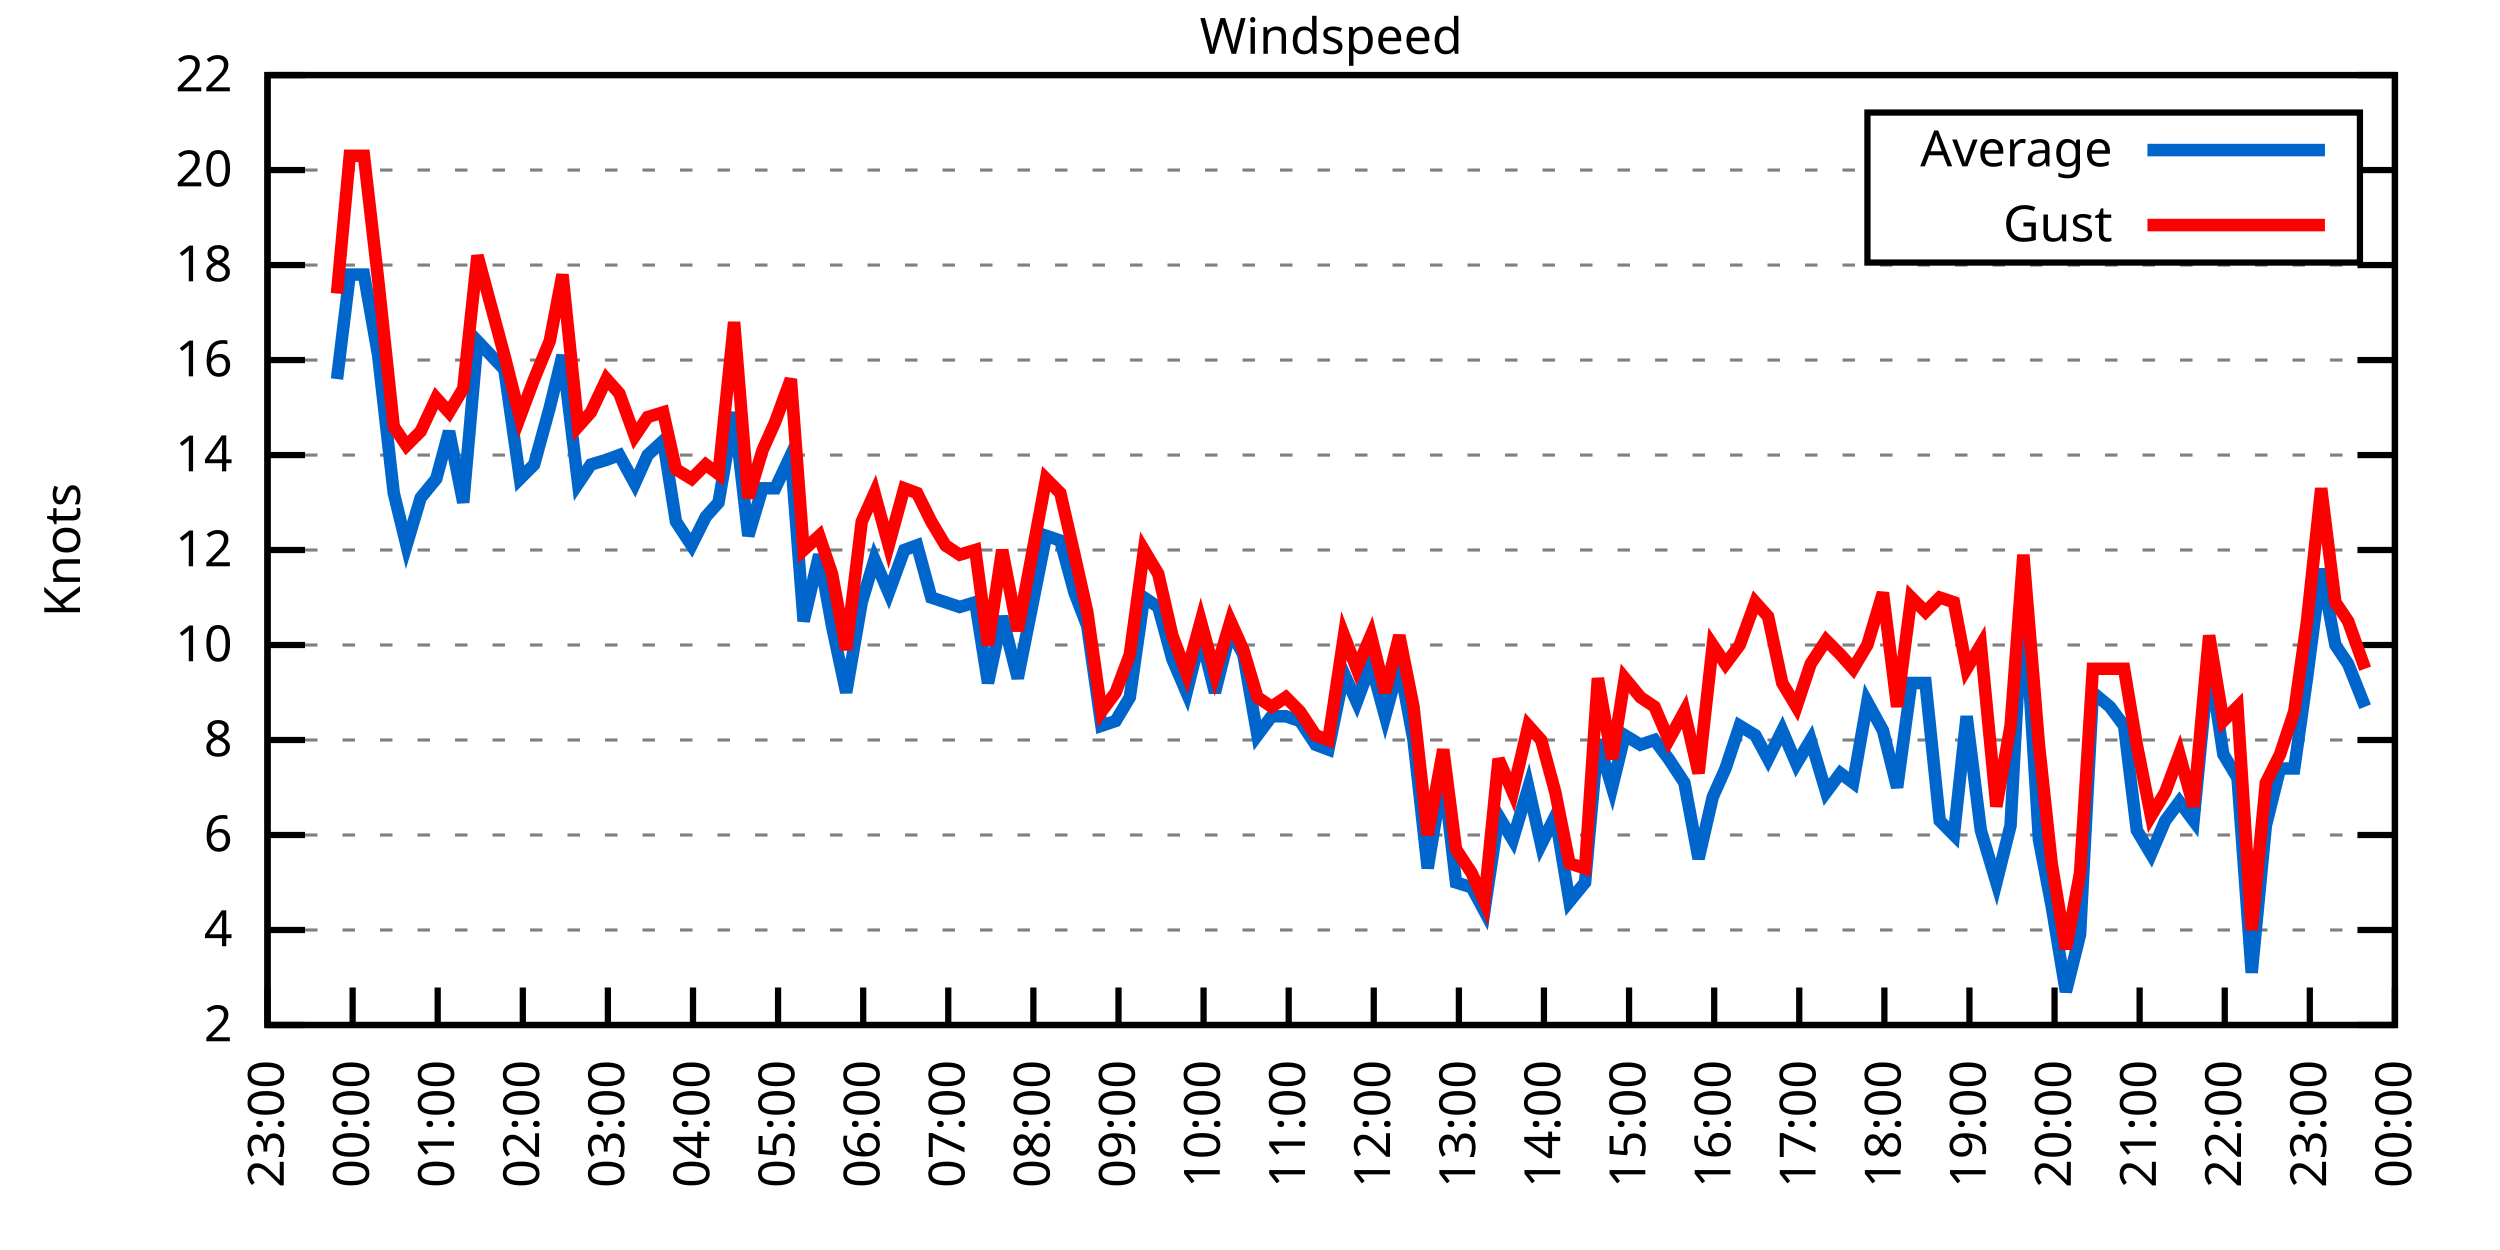
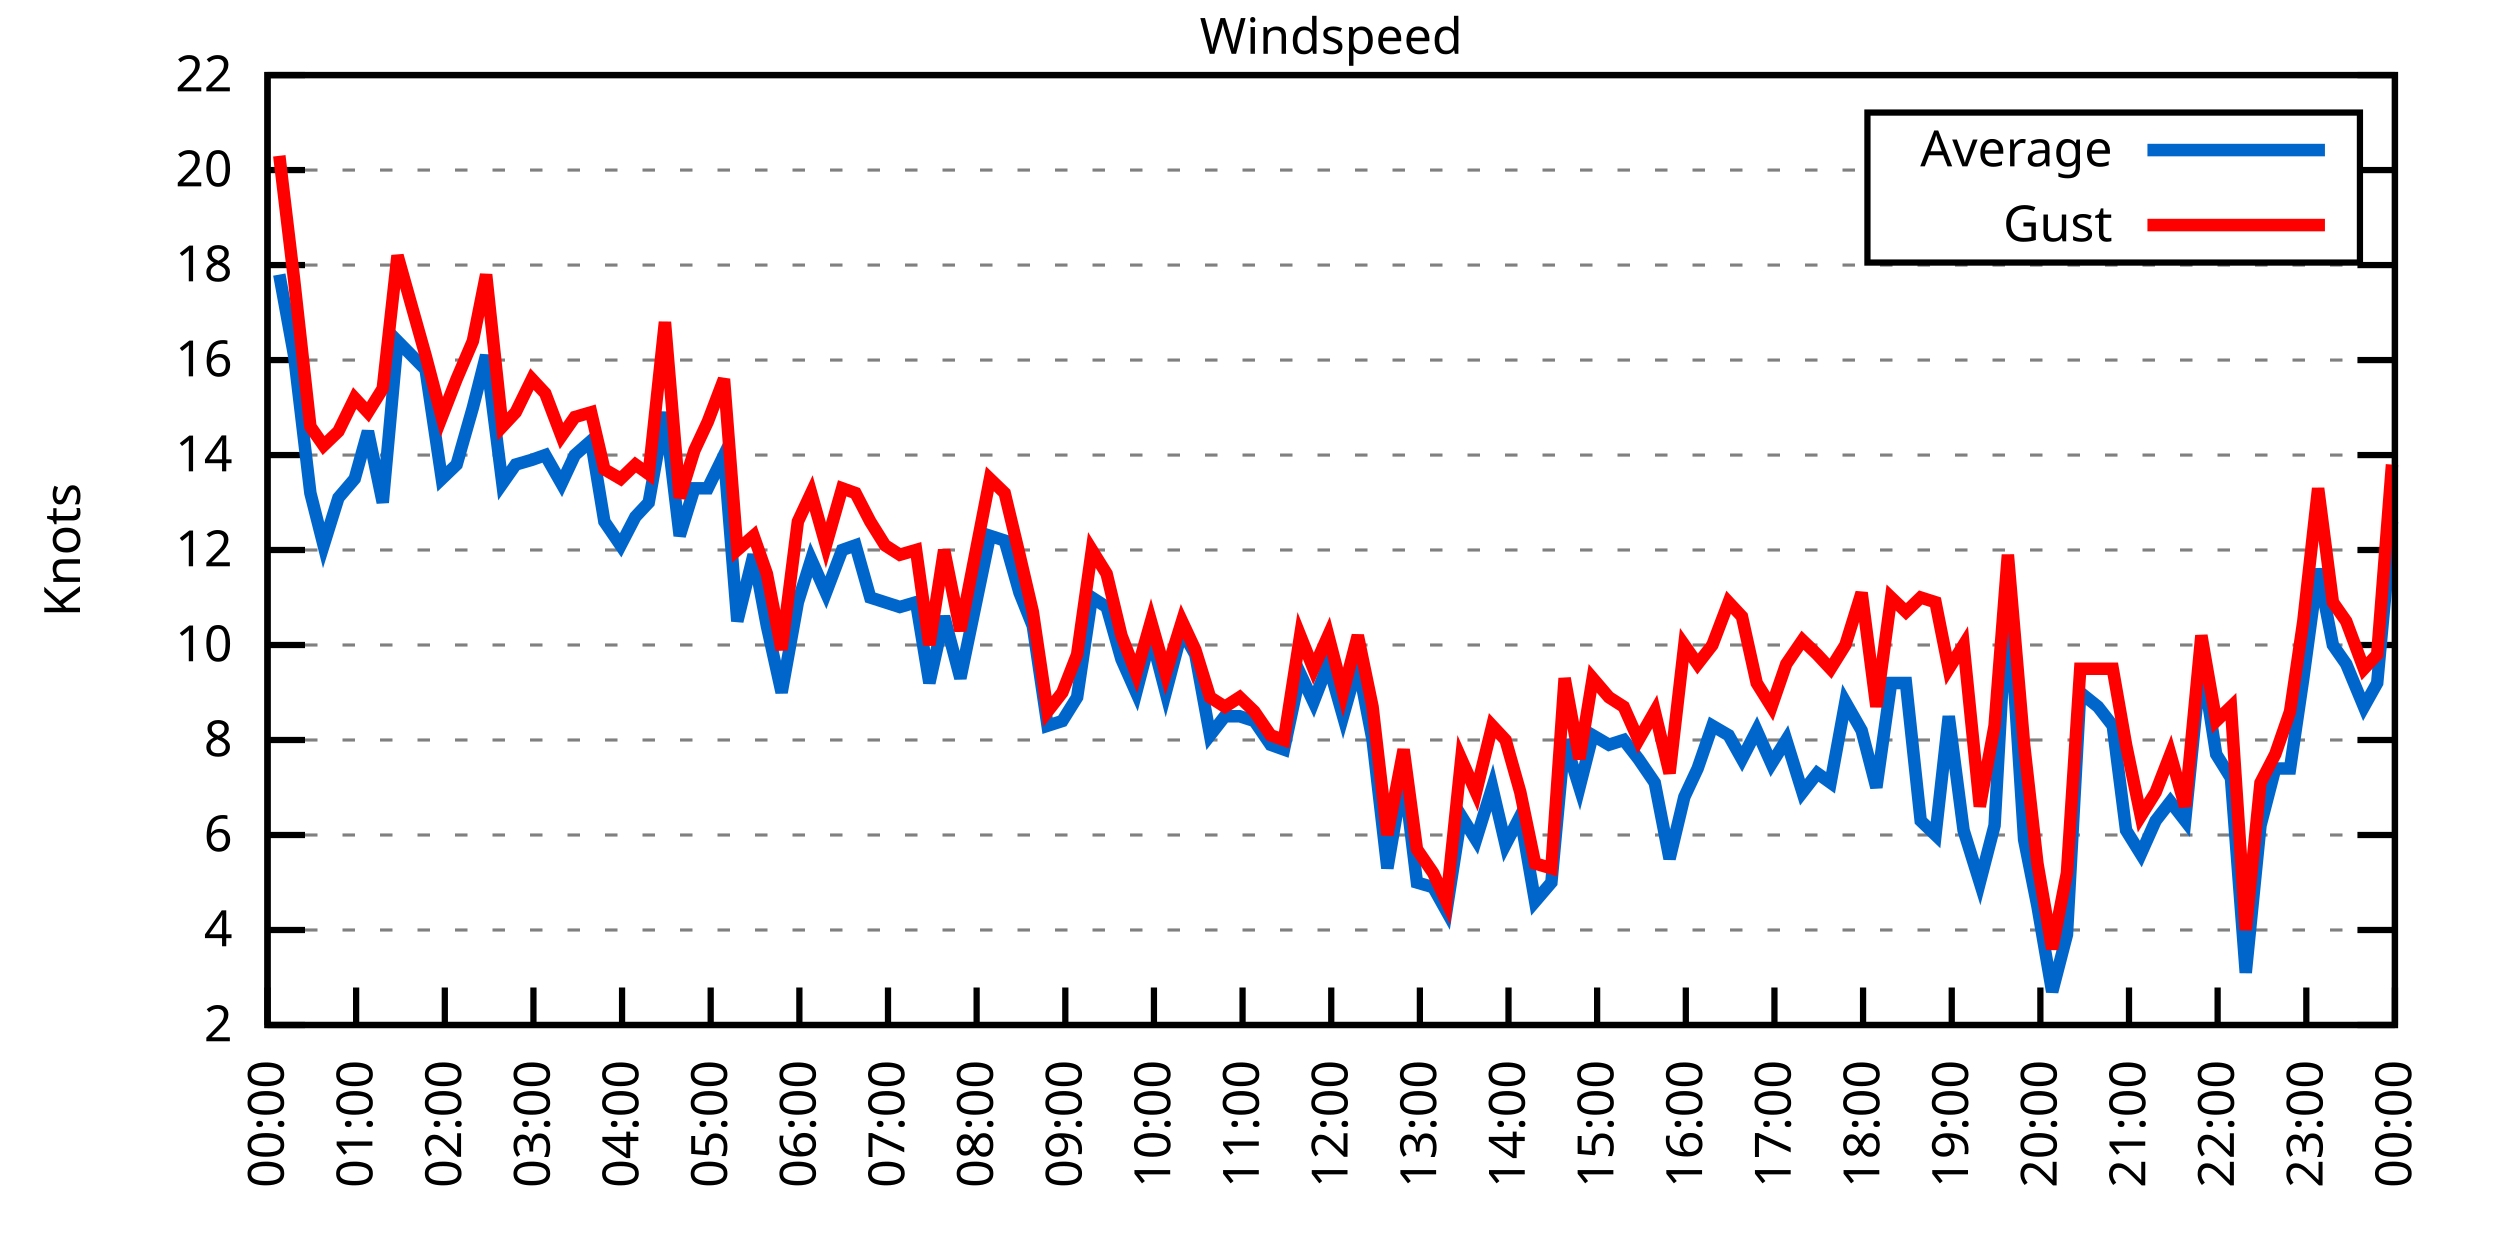
<svg xmlns="http://www.w3.org/2000/svg" xmlns:xlink="http://www.w3.org/1999/xlink" width="400" height="200" viewBox="0 0 400 200">
  <g id="gnuplot_canvas">
    <rect x="0" y="0" width="400" height="200" fill="none" />
    <defs>
      <circle id="gpDot" r="0.5" stroke-width="0.5" stroke="currentColor" />
      <path id="gpPt0" stroke-width="0.333" stroke="currentColor" d="M-1,0 h2 M0,-1 v2" />
      <path id="gpPt1" stroke-width="0.333" stroke="currentColor" d="M-1,-1 L1,1 M1,-1 L-1,1" />
      <path id="gpPt2" stroke-width="0.333" stroke="currentColor" d="M-1,0 L1,0 M0,-1 L0,1 M-1,-1 L1,1 M-1,1 L1,-1" />
      <rect id="gpPt3" stroke-width="0.333" stroke="currentColor" x="-1" y="-1" width="2" height="2" />
      <rect id="gpPt4" stroke-width="0.333" stroke="currentColor" fill="currentColor" x="-1" y="-1" width="2" height="2" />
      <circle id="gpPt5" stroke-width="0.333" stroke="currentColor" cx="0" cy="0" r="1" />
      <use xlink:href="#gpPt5" id="gpPt6" fill="currentColor" stroke="none" />
      <path id="gpPt7" stroke-width="0.333" stroke="currentColor" d="M0,-1.33 L-1.33,0.67 L1.33,0.67 z" />
      <use xlink:href="#gpPt7" id="gpPt8" fill="currentColor" stroke="none" />
      <use xlink:href="#gpPt7" id="gpPt9" stroke="currentColor" transform="rotate(180)" />
      <use xlink:href="#gpPt9" id="gpPt10" fill="currentColor" stroke="none" />
      <use xlink:href="#gpPt3" id="gpPt11" stroke="currentColor" transform="rotate(45)" />
      <use xlink:href="#gpPt11" id="gpPt12" fill="currentColor" stroke="none" />
      <path id="gpPt13" stroke-width="0.333" stroke="currentColor" d="M0,1.330 L1.265,0.411 L0.782,-1.067 L-0.782,-1.076 L-1.265,0.411 z" />
      <use xlink:href="#gpPt13" id="gpPt14" fill="currentColor" stroke="none" />
      <filter id="textbox" filterUnits="objectBoundingBox" x="0" y="0" height="1" width="1">
        <feFlood flood-color="white" flood-opacity="1" result="bgnd" />
        <feComposite in="SourceGraphic" in2="bgnd" operator="atop" />
      </filter>
      <filter id="greybox" filterUnits="objectBoundingBox" x="0" y="0" height="1" width="1">
        <feFlood flood-color="lightgrey" flood-opacity="1" result="grey" />
        <feComposite in="SourceGraphic" in2="grey" operator="atop" />
      </filter>
    </defs>
    <g fill="none" color="white" stroke="currentColor" stroke-width="1.00" stroke-linecap="butt" stroke-linejoin="miter">
</g>
    <g fill="none" color="black" stroke="currentColor" stroke-width="1.00" stroke-linecap="butt" stroke-linejoin="miter">
      <g stroke="none" shape-rendering="crispEdges">
        <polygon fill="rgb(255, 255, 255)" points="42.80,164.00 383.18,164.00 383.18,12.02 42.80,12.02 " />
      </g>
    </g>
    <g fill="none" color="black" stroke="currentColor" stroke-width="1.00" stroke-linecap="butt" stroke-linejoin="miter">
</g>
    <g fill="none" color="black" stroke="black" stroke-width="0.50" stroke-linecap="butt" stroke-linejoin="miter">
</g>
    <g fill="none" color="gray" stroke="currentColor" stroke-width="0.50" stroke-linecap="butt" stroke-linejoin="miter">
      <path stroke="gray" stroke-dasharray="2,4" class="gridline" d="M42.80,164.00 L383.19,164.00  " />
    </g>
    <g fill="none" color="gray" stroke="gray" stroke-width="1.00" stroke-linecap="butt" stroke-linejoin="miter">
</g>
    <g fill="none" color="black" stroke="currentColor" stroke-width="1.00" stroke-linecap="butt" stroke-linejoin="miter">
      <path stroke="black" d="M42.80,164.00 L48.80,164.00 M383.19,164.00 L377.19,164.00  " />
      <g transform="translate(37.20,166.60)" stroke="none" fill="black" font-family="Sans" font-size="8.00" text-anchor="end">
        <text>
          <tspan font-family="Sans"> 2</tspan>
        </text>
      </g>
    </g>
    <g fill="none" color="black" stroke="currentColor" stroke-width="1.00" stroke-linecap="butt" stroke-linejoin="miter">
</g>
    <g fill="none" color="black" stroke="black" stroke-width="0.50" stroke-linecap="butt" stroke-linejoin="miter">
</g>
    <g fill="none" color="gray" stroke="currentColor" stroke-width="0.50" stroke-linecap="butt" stroke-linejoin="miter">
      <path stroke="gray" stroke-dasharray="2,4" class="gridline" d="M42.80,148.80 L383.19,148.80  " />
    </g>
    <g fill="none" color="gray" stroke="gray" stroke-width="1.00" stroke-linecap="butt" stroke-linejoin="miter">
</g>
    <g fill="none" color="black" stroke="currentColor" stroke-width="1.00" stroke-linecap="butt" stroke-linejoin="miter">
      <path stroke="black" d="M42.80,148.80 L48.80,148.80 M383.19,148.80 L377.19,148.80  " />
      <g transform="translate(37.20,151.40)" stroke="none" fill="black" font-family="Sans" font-size="8.00" text-anchor="end">
        <text>
          <tspan font-family="Sans"> 4</tspan>
        </text>
      </g>
    </g>
    <g fill="none" color="black" stroke="currentColor" stroke-width="1.00" stroke-linecap="butt" stroke-linejoin="miter">
</g>
    <g fill="none" color="black" stroke="black" stroke-width="0.50" stroke-linecap="butt" stroke-linejoin="miter">
</g>
    <g fill="none" color="gray" stroke="currentColor" stroke-width="0.50" stroke-linecap="butt" stroke-linejoin="miter">
      <path stroke="gray" stroke-dasharray="2,4" class="gridline" d="M42.80,133.60 L383.19,133.60  " />
    </g>
    <g fill="none" color="gray" stroke="gray" stroke-width="1.00" stroke-linecap="butt" stroke-linejoin="miter">
</g>
    <g fill="none" color="black" stroke="currentColor" stroke-width="1.00" stroke-linecap="butt" stroke-linejoin="miter">
      <path stroke="black" d="M42.80,133.60 L48.80,133.60 M383.19,133.60 L377.19,133.60  " />
      <g transform="translate(37.20,136.20)" stroke="none" fill="black" font-family="Sans" font-size="8.00" text-anchor="end">
        <text>
          <tspan font-family="Sans"> 6</tspan>
        </text>
      </g>
    </g>
    <g fill="none" color="black" stroke="currentColor" stroke-width="1.00" stroke-linecap="butt" stroke-linejoin="miter">
</g>
    <g fill="none" color="black" stroke="black" stroke-width="0.50" stroke-linecap="butt" stroke-linejoin="miter">
</g>
    <g fill="none" color="gray" stroke="currentColor" stroke-width="0.50" stroke-linecap="butt" stroke-linejoin="miter">
      <path stroke="gray" stroke-dasharray="2,4" class="gridline" d="M42.80,118.40 L383.19,118.40  " />
    </g>
    <g fill="none" color="gray" stroke="gray" stroke-width="1.00" stroke-linecap="butt" stroke-linejoin="miter">
</g>
    <g fill="none" color="black" stroke="currentColor" stroke-width="1.00" stroke-linecap="butt" stroke-linejoin="miter">
      <path stroke="black" d="M42.80,118.40 L48.80,118.40 M383.19,118.40 L377.19,118.40  " />
      <g transform="translate(37.20,121.00)" stroke="none" fill="black" font-family="Sans" font-size="8.00" text-anchor="end">
        <text>
          <tspan font-family="Sans"> 8</tspan>
        </text>
      </g>
    </g>
    <g fill="none" color="black" stroke="currentColor" stroke-width="1.00" stroke-linecap="butt" stroke-linejoin="miter">
</g>
    <g fill="none" color="black" stroke="black" stroke-width="0.50" stroke-linecap="butt" stroke-linejoin="miter">
</g>
    <g fill="none" color="gray" stroke="currentColor" stroke-width="0.50" stroke-linecap="butt" stroke-linejoin="miter">
      <path stroke="gray" stroke-dasharray="2,4" class="gridline" d="M42.80,103.20 L383.19,103.20  " />
    </g>
    <g fill="none" color="gray" stroke="gray" stroke-width="1.00" stroke-linecap="butt" stroke-linejoin="miter">
</g>
    <g fill="none" color="black" stroke="currentColor" stroke-width="1.00" stroke-linecap="butt" stroke-linejoin="miter">
      <path stroke="black" d="M42.80,103.20 L48.80,103.20 M383.19,103.20 L377.19,103.20  " />
      <g transform="translate(37.20,105.80)" stroke="none" fill="black" font-family="Sans" font-size="8.00" text-anchor="end">
        <text>
          <tspan font-family="Sans"> 10</tspan>
        </text>
      </g>
    </g>
    <g fill="none" color="black" stroke="currentColor" stroke-width="1.00" stroke-linecap="butt" stroke-linejoin="miter">
</g>
    <g fill="none" color="black" stroke="black" stroke-width="0.50" stroke-linecap="butt" stroke-linejoin="miter">
</g>
    <g fill="none" color="gray" stroke="currentColor" stroke-width="0.50" stroke-linecap="butt" stroke-linejoin="miter">
      <path stroke="gray" stroke-dasharray="2,4" class="gridline" d="M42.80,88.00 L383.19,88.00  " />
    </g>
    <g fill="none" color="gray" stroke="gray" stroke-width="1.00" stroke-linecap="butt" stroke-linejoin="miter">
</g>
    <g fill="none" color="black" stroke="currentColor" stroke-width="1.00" stroke-linecap="butt" stroke-linejoin="miter">
      <path stroke="black" d="M42.80,88.00 L48.80,88.00 M383.19,88.00 L377.19,88.00  " />
      <g transform="translate(37.20,90.60)" stroke="none" fill="black" font-family="Sans" font-size="8.00" text-anchor="end">
        <text>
          <tspan font-family="Sans"> 12</tspan>
        </text>
      </g>
    </g>
    <g fill="none" color="black" stroke="currentColor" stroke-width="1.00" stroke-linecap="butt" stroke-linejoin="miter">
</g>
    <g fill="none" color="black" stroke="black" stroke-width="0.50" stroke-linecap="butt" stroke-linejoin="miter">
</g>
    <g fill="none" color="gray" stroke="currentColor" stroke-width="0.50" stroke-linecap="butt" stroke-linejoin="miter">
      <path stroke="gray" stroke-dasharray="2,4" class="gridline" d="M42.80,72.81 L383.19,72.81  " />
    </g>
    <g fill="none" color="gray" stroke="gray" stroke-width="1.00" stroke-linecap="butt" stroke-linejoin="miter">
</g>
    <g fill="none" color="black" stroke="currentColor" stroke-width="1.00" stroke-linecap="butt" stroke-linejoin="miter">
      <path stroke="black" d="M42.80,72.81 L48.80,72.81 M383.19,72.81 L377.19,72.81  " />
      <g transform="translate(37.20,75.41)" stroke="none" fill="black" font-family="Sans" font-size="8.00" text-anchor="end">
        <text>
          <tspan font-family="Sans"> 14</tspan>
        </text>
      </g>
    </g>
    <g fill="none" color="black" stroke="currentColor" stroke-width="1.00" stroke-linecap="butt" stroke-linejoin="miter">
</g>
    <g fill="none" color="black" stroke="black" stroke-width="0.50" stroke-linecap="butt" stroke-linejoin="miter">
</g>
    <g fill="none" color="gray" stroke="currentColor" stroke-width="0.50" stroke-linecap="butt" stroke-linejoin="miter">
      <path stroke="gray" stroke-dasharray="2,4" class="gridline" d="M42.80,57.61 L383.19,57.61  " />
    </g>
    <g fill="none" color="gray" stroke="gray" stroke-width="1.00" stroke-linecap="butt" stroke-linejoin="miter">
</g>
    <g fill="none" color="black" stroke="currentColor" stroke-width="1.00" stroke-linecap="butt" stroke-linejoin="miter">
      <path stroke="black" d="M42.80,57.61 L48.80,57.61 M383.19,57.61 L377.19,57.61  " />
      <g transform="translate(37.20,60.21)" stroke="none" fill="black" font-family="Sans" font-size="8.00" text-anchor="end">
        <text>
          <tspan font-family="Sans"> 16</tspan>
        </text>
      </g>
    </g>
    <g fill="none" color="black" stroke="currentColor" stroke-width="1.00" stroke-linecap="butt" stroke-linejoin="miter">
</g>
    <g fill="none" color="black" stroke="black" stroke-width="0.50" stroke-linecap="butt" stroke-linejoin="miter">
</g>
    <g fill="none" color="gray" stroke="currentColor" stroke-width="0.50" stroke-linecap="butt" stroke-linejoin="miter">
      <path stroke="gray" stroke-dasharray="2,4" class="gridline" d="M42.80,42.41 L383.19,42.41  " />
    </g>
    <g fill="none" color="gray" stroke="gray" stroke-width="1.00" stroke-linecap="butt" stroke-linejoin="miter">
</g>
    <g fill="none" color="black" stroke="currentColor" stroke-width="1.00" stroke-linecap="butt" stroke-linejoin="miter">
      <path stroke="black" d="M42.80,42.41 L48.80,42.41 M383.19,42.41 L377.19,42.41  " />
      <g transform="translate(37.20,45.01)" stroke="none" fill="black" font-family="Sans" font-size="8.00" text-anchor="end">
        <text>
          <tspan font-family="Sans"> 18</tspan>
        </text>
      </g>
    </g>
    <g fill="none" color="black" stroke="currentColor" stroke-width="1.00" stroke-linecap="butt" stroke-linejoin="miter">
</g>
    <g fill="none" color="black" stroke="black" stroke-width="0.50" stroke-linecap="butt" stroke-linejoin="miter">
</g>
    <g fill="none" color="gray" stroke="currentColor" stroke-width="0.50" stroke-linecap="butt" stroke-linejoin="miter">
      <path stroke="gray" stroke-dasharray="2,4" class="gridline" d="M42.80,27.21 L298.79,27.21 M377.59,27.21 L383.19,27.21  " />
    </g>
    <g fill="none" color="gray" stroke="gray" stroke-width="1.00" stroke-linecap="butt" stroke-linejoin="miter">
</g>
    <g fill="none" color="black" stroke="currentColor" stroke-width="1.00" stroke-linecap="butt" stroke-linejoin="miter">
      <path stroke="black" d="M42.80,27.21 L48.80,27.21 M383.19,27.21 L377.19,27.21  " />
      <g transform="translate(37.20,29.81)" stroke="none" fill="black" font-family="Sans" font-size="8.00" text-anchor="end">
        <text>
          <tspan font-family="Sans"> 20</tspan>
        </text>
      </g>
    </g>
    <g fill="none" color="black" stroke="currentColor" stroke-width="1.00" stroke-linecap="butt" stroke-linejoin="miter">
</g>
    <g fill="none" color="black" stroke="black" stroke-width="0.50" stroke-linecap="butt" stroke-linejoin="miter">
</g>
    <g fill="none" color="gray" stroke="currentColor" stroke-width="0.50" stroke-linecap="butt" stroke-linejoin="miter">
      <path stroke="gray" stroke-dasharray="2,4" class="gridline" d="M42.80,12.01 L383.19,12.01  " />
    </g>
    <g fill="none" color="gray" stroke="gray" stroke-width="1.00" stroke-linecap="butt" stroke-linejoin="miter">
</g>
    <g fill="none" color="black" stroke="currentColor" stroke-width="1.00" stroke-linecap="butt" stroke-linejoin="miter">
      <path stroke="black" d="M42.80,12.01 L48.80,12.01 M383.19,12.01 L377.19,12.01  " />
      <g transform="translate(37.20,14.61)" stroke="none" fill="black" font-family="Sans" font-size="8.00" text-anchor="end">
        <text>
          <tspan font-family="Sans"> 22</tspan>
        </text>
      </g>
    </g>
    <g fill="none" color="black" stroke="currentColor" stroke-width="1.00" stroke-linecap="butt" stroke-linejoin="miter">
      <path stroke="black" d="M42.80,164.00 L42.80,158.00  " />
      <g transform="translate(45.40,169.60) rotate(270.00)" stroke="none" fill="black" font-family="Sans" font-size="8.00" text-anchor="end">
        <text>
-           <tspan font-family="Sans">23:00</tspan>
-         </text>
-       </g>
-     </g>
-     <g fill="none" color="black" stroke="currentColor" stroke-width="1.00" stroke-linecap="butt" stroke-linejoin="miter">
-       <path stroke="black" d="M56.42,164.00 L56.42,158.00  " />
-       <g transform="translate(59.02,169.60) rotate(270.00)" stroke="none" fill="black" font-family="Sans" font-size="8.00" text-anchor="end">
-         <text>
          <tspan font-family="Sans">00:00</tspan>
        </text>
      </g>
    </g>
    <g fill="none" color="black" stroke="currentColor" stroke-width="1.00" stroke-linecap="butt" stroke-linejoin="miter">
-       <path stroke="black" d="M70.03,164.00 L70.03,158.00  " />
-       <g transform="translate(72.63,169.60) rotate(270.00)" stroke="none" fill="black" font-family="Sans" font-size="8.00" text-anchor="end">
+       <path stroke="black" d="M56.98,164.00 L56.98,158.00  " />
+       <g transform="translate(59.58,169.60) rotate(270.00)" stroke="none" fill="black" font-family="Sans" font-size="8.00" text-anchor="end">
        <text>
          <tspan font-family="Sans">01:00</tspan>
        </text>
      </g>
    </g>
    <g fill="none" color="black" stroke="currentColor" stroke-width="1.00" stroke-linecap="butt" stroke-linejoin="miter">
-       <path stroke="black" d="M83.65,164.00 L83.65,158.00  " />
-       <g transform="translate(86.25,169.60) rotate(270.00)" stroke="none" fill="black" font-family="Sans" font-size="8.00" text-anchor="end">
+       <path stroke="black" d="M71.17,164.00 L71.17,158.00  " />
+       <g transform="translate(73.77,169.60) rotate(270.00)" stroke="none" fill="black" font-family="Sans" font-size="8.00" text-anchor="end">
        <text>
          <tspan font-family="Sans">02:00</tspan>
        </text>
      </g>
    </g>
    <g fill="none" color="black" stroke="currentColor" stroke-width="1.00" stroke-linecap="butt" stroke-linejoin="miter">
-       <path stroke="black" d="M97.26,164.00 L97.26,158.00  " />
-       <g transform="translate(99.86,169.60) rotate(270.00)" stroke="none" fill="black" font-family="Sans" font-size="8.00" text-anchor="end">
+       <path stroke="black" d="M85.35,164.00 L85.35,158.00  " />
+       <g transform="translate(87.95,169.60) rotate(270.00)" stroke="none" fill="black" font-family="Sans" font-size="8.00" text-anchor="end">
        <text>
          <tspan font-family="Sans">03:00</tspan>
        </text>
      </g>
    </g>
    <g fill="none" color="black" stroke="currentColor" stroke-width="1.00" stroke-linecap="butt" stroke-linejoin="miter">
-       <path stroke="black" d="M110.88,164.00 L110.88,158.00  " />
-       <g transform="translate(113.48,169.60) rotate(270.00)" stroke="none" fill="black" font-family="Sans" font-size="8.00" text-anchor="end">
+       <path stroke="black" d="M99.53,164.00 L99.53,158.00  " />
+       <g transform="translate(102.13,169.60) rotate(270.00)" stroke="none" fill="black" font-family="Sans" font-size="8.00" text-anchor="end">
        <text>
          <tspan font-family="Sans">04:00</tspan>
        </text>
      </g>
    </g>
    <g fill="none" color="black" stroke="currentColor" stroke-width="1.00" stroke-linecap="butt" stroke-linejoin="miter">
-       <path stroke="black" d="M124.49,164.00 L124.49,158.00  " />
-       <g transform="translate(127.09,169.60) rotate(270.00)" stroke="none" fill="black" font-family="Sans" font-size="8.00" text-anchor="end">
+       <path stroke="black" d="M113.71,164.00 L113.71,158.00  " />
+       <g transform="translate(116.31,169.60) rotate(270.00)" stroke="none" fill="black" font-family="Sans" font-size="8.00" text-anchor="end">
        <text>
          <tspan font-family="Sans">05:00</tspan>
        </text>
      </g>
    </g>
    <g fill="none" color="black" stroke="currentColor" stroke-width="1.00" stroke-linecap="butt" stroke-linejoin="miter">
-       <path stroke="black" d="M138.11,164.00 L138.11,158.00  " />
-       <g transform="translate(140.71,169.60) rotate(270.00)" stroke="none" fill="black" font-family="Sans" font-size="8.00" text-anchor="end">
+       <path stroke="black" d="M127.90,164.00 L127.90,158.00  " />
+       <g transform="translate(130.50,169.60) rotate(270.00)" stroke="none" fill="black" font-family="Sans" font-size="8.00" text-anchor="end">
        <text>
          <tspan font-family="Sans">06:00</tspan>
        </text>
      </g>
    </g>
    <g fill="none" color="black" stroke="currentColor" stroke-width="1.00" stroke-linecap="butt" stroke-linejoin="miter">
-       <path stroke="black" d="M151.72,164.00 L151.72,158.00  " />
-       <g transform="translate(154.32,169.60) rotate(270.00)" stroke="none" fill="black" font-family="Sans" font-size="8.00" text-anchor="end">
+       <path stroke="black" d="M142.08,164.00 L142.08,158.00  " />
+       <g transform="translate(144.68,169.60) rotate(270.00)" stroke="none" fill="black" font-family="Sans" font-size="8.00" text-anchor="end">
        <text>
          <tspan font-family="Sans">07:00</tspan>
        </text>
      </g>
    </g>
    <g fill="none" color="black" stroke="currentColor" stroke-width="1.00" stroke-linecap="butt" stroke-linejoin="miter">
-       <path stroke="black" d="M165.34,164.00 L165.34,158.00  " />
-       <g transform="translate(167.94,169.60) rotate(270.00)" stroke="none" fill="black" font-family="Sans" font-size="8.00" text-anchor="end">
+       <path stroke="black" d="M156.26,164.00 L156.26,158.00  " />
+       <g transform="translate(158.86,169.60) rotate(270.00)" stroke="none" fill="black" font-family="Sans" font-size="8.00" text-anchor="end">
        <text>
          <tspan font-family="Sans">08:00</tspan>
        </text>
      </g>
    </g>
    <g fill="none" color="black" stroke="currentColor" stroke-width="1.00" stroke-linecap="butt" stroke-linejoin="miter">
-       <path stroke="black" d="M178.96,164.00 L178.96,158.00  " />
-       <g transform="translate(181.56,169.60) rotate(270.00)" stroke="none" fill="black" font-family="Sans" font-size="8.00" text-anchor="end">
+       <path stroke="black" d="M170.45,164.00 L170.45,158.00  " />
+       <g transform="translate(173.05,169.60) rotate(270.00)" stroke="none" fill="black" font-family="Sans" font-size="8.00" text-anchor="end">
        <text>
          <tspan font-family="Sans">09:00</tspan>
        </text>
      </g>
    </g>
    <g fill="none" color="black" stroke="currentColor" stroke-width="1.00" stroke-linecap="butt" stroke-linejoin="miter">
-       <path stroke="black" d="M192.57,164.00 L192.57,158.00  " />
-       <g transform="translate(195.17,169.60) rotate(270.00)" stroke="none" fill="black" font-family="Sans" font-size="8.00" text-anchor="end">
+       <path stroke="black" d="M184.63,164.00 L184.63,158.00  " />
+       <g transform="translate(187.23,169.60) rotate(270.00)" stroke="none" fill="black" font-family="Sans" font-size="8.00" text-anchor="end">
        <text>
          <tspan font-family="Sans">10:00</tspan>
        </text>
      </g>
    </g>
    <g fill="none" color="black" stroke="currentColor" stroke-width="1.00" stroke-linecap="butt" stroke-linejoin="miter">
-       <path stroke="black" d="M206.19,164.00 L206.19,158.00  " />
-       <g transform="translate(208.79,169.60) rotate(270.00)" stroke="none" fill="black" font-family="Sans" font-size="8.00" text-anchor="end">
+       <path stroke="black" d="M198.81,164.00 L198.81,158.00  " />
+       <g transform="translate(201.41,169.60) rotate(270.00)" stroke="none" fill="black" font-family="Sans" font-size="8.00" text-anchor="end">
        <text>
          <tspan font-family="Sans">11:00</tspan>
        </text>
      </g>
    </g>
    <g fill="none" color="black" stroke="currentColor" stroke-width="1.00" stroke-linecap="butt" stroke-linejoin="miter">
-       <path stroke="black" d="M219.80,164.00 L219.80,158.00  " />
-       <g transform="translate(222.40,169.60) rotate(270.00)" stroke="none" fill="black" font-family="Sans" font-size="8.00" text-anchor="end">
+       <path stroke="black" d="M213.00,164.00 L213.00,158.00  " />
+       <g transform="translate(215.60,169.60) rotate(270.00)" stroke="none" fill="black" font-family="Sans" font-size="8.00" text-anchor="end">
        <text>
          <tspan font-family="Sans">12:00</tspan>
        </text>
      </g>
    </g>
    <g fill="none" color="black" stroke="currentColor" stroke-width="1.00" stroke-linecap="butt" stroke-linejoin="miter">
-       <path stroke="black" d="M233.42,164.00 L233.42,158.00  " />
-       <g transform="translate(236.02,169.60) rotate(270.00)" stroke="none" fill="black" font-family="Sans" font-size="8.00" text-anchor="end">
+       <path stroke="black" d="M227.18,164.00 L227.18,158.00  " />
+       <g transform="translate(229.78,169.60) rotate(270.00)" stroke="none" fill="black" font-family="Sans" font-size="8.00" text-anchor="end">
        <text>
          <tspan font-family="Sans">13:00</tspan>
        </text>
      </g>
    </g>
    <g fill="none" color="black" stroke="currentColor" stroke-width="1.00" stroke-linecap="butt" stroke-linejoin="miter">
-       <path stroke="black" d="M247.03,164.00 L247.03,158.00  " />
-       <g transform="translate(249.63,169.60) rotate(270.00)" stroke="none" fill="black" font-family="Sans" font-size="8.00" text-anchor="end">
+       <path stroke="black" d="M241.36,164.00 L241.36,158.00  " />
+       <g transform="translate(243.96,169.60) rotate(270.00)" stroke="none" fill="black" font-family="Sans" font-size="8.00" text-anchor="end">
        <text>
          <tspan font-family="Sans">14:00</tspan>
        </text>
      </g>
    </g>
    <g fill="none" color="black" stroke="currentColor" stroke-width="1.00" stroke-linecap="butt" stroke-linejoin="miter">
-       <path stroke="black" d="M260.65,164.00 L260.65,158.00  " />
-       <g transform="translate(263.25,169.60) rotate(270.00)" stroke="none" fill="black" font-family="Sans" font-size="8.00" text-anchor="end">
+       <path stroke="black" d="M255.54,164.00 L255.54,158.00  " />
+       <g transform="translate(258.14,169.60) rotate(270.00)" stroke="none" fill="black" font-family="Sans" font-size="8.00" text-anchor="end">
        <text>
          <tspan font-family="Sans">15:00</tspan>
        </text>
      </g>
    </g>
    <g fill="none" color="black" stroke="currentColor" stroke-width="1.00" stroke-linecap="butt" stroke-linejoin="miter">
-       <path stroke="black" d="M274.27,164.00 L274.27,158.00  " />
-       <g transform="translate(276.87,169.60) rotate(270.00)" stroke="none" fill="black" font-family="Sans" font-size="8.00" text-anchor="end">
+       <path stroke="black" d="M269.73,164.00 L269.73,158.00  " />
+       <g transform="translate(272.33,169.60) rotate(270.00)" stroke="none" fill="black" font-family="Sans" font-size="8.00" text-anchor="end">
        <text>
          <tspan font-family="Sans">16:00</tspan>
        </text>
      </g>
    </g>
    <g fill="none" color="black" stroke="currentColor" stroke-width="1.00" stroke-linecap="butt" stroke-linejoin="miter">
-       <path stroke="black" d="M287.88,164.00 L287.88,158.00  " />
-       <g transform="translate(290.48,169.60) rotate(270.00)" stroke="none" fill="black" font-family="Sans" font-size="8.00" text-anchor="end">
+       <path stroke="black" d="M283.91,164.00 L283.91,158.00  " />
+       <g transform="translate(286.51,169.60) rotate(270.00)" stroke="none" fill="black" font-family="Sans" font-size="8.00" text-anchor="end">
        <text>
          <tspan font-family="Sans">17:00</tspan>
        </text>
      </g>
    </g>
    <g fill="none" color="black" stroke="currentColor" stroke-width="1.00" stroke-linecap="butt" stroke-linejoin="miter">
-       <path stroke="black" d="M301.50,164.00 L301.50,158.00  " />
-       <g transform="translate(304.10,169.60) rotate(270.00)" stroke="none" fill="black" font-family="Sans" font-size="8.00" text-anchor="end">
+       <path stroke="black" d="M298.09,164.00 L298.09,158.00  " />
+       <g transform="translate(300.69,169.60) rotate(270.00)" stroke="none" fill="black" font-family="Sans" font-size="8.00" text-anchor="end">
        <text>
          <tspan font-family="Sans">18:00</tspan>
        </text>
      </g>
    </g>
    <g fill="none" color="black" stroke="currentColor" stroke-width="1.00" stroke-linecap="butt" stroke-linejoin="miter">
-       <path stroke="black" d="M315.11,164.00 L315.11,158.00  " />
-       <g transform="translate(317.71,169.60) rotate(270.00)" stroke="none" fill="black" font-family="Sans" font-size="8.00" text-anchor="end">
+       <path stroke="black" d="M312.28,164.00 L312.28,158.00  " />
+       <g transform="translate(314.88,169.60) rotate(270.00)" stroke="none" fill="black" font-family="Sans" font-size="8.00" text-anchor="end">
        <text>
          <tspan font-family="Sans">19:00</tspan>
        </text>
      </g>
    </g>
    <g fill="none" color="black" stroke="currentColor" stroke-width="1.00" stroke-linecap="butt" stroke-linejoin="miter">
-       <path stroke="black" d="M328.73,164.00 L328.73,158.00  " />
-       <g transform="translate(331.33,169.60) rotate(270.00)" stroke="none" fill="black" font-family="Sans" font-size="8.00" text-anchor="end">
+       <path stroke="black" d="M326.46,164.00 L326.46,158.00  " />
+       <g transform="translate(329.06,169.60) rotate(270.00)" stroke="none" fill="black" font-family="Sans" font-size="8.00" text-anchor="end">
        <text>
          <tspan font-family="Sans">20:00</tspan>
        </text>
      </g>
    </g>
    <g fill="none" color="black" stroke="currentColor" stroke-width="1.00" stroke-linecap="butt" stroke-linejoin="miter">
-       <path stroke="black" d="M342.34,164.00 L342.34,158.00  " />
-       <g transform="translate(344.94,169.60) rotate(270.00)" stroke="none" fill="black" font-family="Sans" font-size="8.00" text-anchor="end">
+       <path stroke="black" d="M340.64,164.00 L340.64,158.00  " />
+       <g transform="translate(343.24,169.60) rotate(270.00)" stroke="none" fill="black" font-family="Sans" font-size="8.00" text-anchor="end">
        <text>
          <tspan font-family="Sans">21:00</tspan>
        </text>
      </g>
    </g>
    <g fill="none" color="black" stroke="currentColor" stroke-width="1.00" stroke-linecap="butt" stroke-linejoin="miter">
-       <path stroke="black" d="M355.96,164.00 L355.96,158.00  " />
-       <g transform="translate(358.56,169.60) rotate(270.00)" stroke="none" fill="black" font-family="Sans" font-size="8.00" text-anchor="end">
+       <path stroke="black" d="M354.82,164.00 L354.82,158.00  " />
+       <g transform="translate(357.42,169.60) rotate(270.00)" stroke="none" fill="black" font-family="Sans" font-size="8.00" text-anchor="end">
        <text>
          <tspan font-family="Sans">22:00</tspan>
        </text>
      </g>
    </g>
    <g fill="none" color="black" stroke="currentColor" stroke-width="1.00" stroke-linecap="butt" stroke-linejoin="miter">
-       <path stroke="black" d="M369.57,164.00 L369.57,158.00  " />
-       <g transform="translate(372.17,169.60) rotate(270.00)" stroke="none" fill="black" font-family="Sans" font-size="8.00" text-anchor="end">
+       <path stroke="black" d="M369.01,164.00 L369.01,158.00  " />
+       <g transform="translate(371.61,169.60) rotate(270.00)" stroke="none" fill="black" font-family="Sans" font-size="8.00" text-anchor="end">
        <text>
          <tspan font-family="Sans">23:00</tspan>
        </text>
      </g>
    </g>
    <g fill="none" color="black" stroke="currentColor" stroke-width="1.00" stroke-linecap="butt" stroke-linejoin="miter">
      <path stroke="black" d="M383.19,164.00 L383.19,158.00  " />
      <g transform="translate(385.79,169.60) rotate(270.00)" stroke="none" fill="black" font-family="Sans" font-size="8.00" text-anchor="end">
        <text>
          <tspan font-family="Sans">00:00</tspan>
        </text>
      </g>
    </g>
    <g fill="none" color="black" stroke="currentColor" stroke-width="1.00" stroke-linecap="butt" stroke-linejoin="miter">
</g>
    <g fill="none" color="black" stroke="currentColor" stroke-width="1.00" stroke-linecap="butt" stroke-linejoin="miter">
      <path stroke="black" d="M42.80,12.01 L42.80,164.00 L383.19,164.00 L383.19,12.01 L42.80,12.01 Z  " />
    </g>
    <g fill="none" color="black" stroke="currentColor" stroke-width="1.00" stroke-linecap="butt" stroke-linejoin="miter">
</g>
    <g fill="none" color="black" stroke="currentColor" stroke-width="1.00" stroke-linecap="butt" stroke-linejoin="miter">
      <path stroke="black" d="M298.79,42.01 L298.79,18.01 L377.59,18.01 L377.59,42.01 L298.79,42.01 Z  " />
    </g>
    <g id="Windspeed_plot_1">
      <g fill="none" color="white" stroke="black" stroke-width="2.00" stroke-linecap="butt" stroke-linejoin="miter">
</g>
      <g fill="none" color="black" stroke="currentColor" stroke-width="2.00" stroke-linecap="butt" stroke-linejoin="miter">
        <g transform="translate(337.99,26.61)" stroke="none" fill="black" font-family="Sans" font-size="8.00" text-anchor="end">
          <text>
            <tspan font-family="Sans">Average</tspan>
          </text>
        </g>
      </g>
      <g fill="none" color="black" stroke="currentColor" stroke-width="2.00" stroke-linecap="butt" stroke-linejoin="miter">
-         <path stroke="rgb(  0, 102, 204)" d="M343.59,24.01 L371.99,24.01 M53.92,60.65 L55.96,43.93 L58.23,43.93 L60.50,56.85 L63.00,78.89 L65.04,87.25   L67.31,79.65 L69.80,76.61 L71.85,69.01 L74.12,80.41 L76.39,54.57 L80.70,59.13 L83.19,76.61 L85.46,74.33   L87.96,65.21 L90.00,56.85 L92.50,77.37 L94.54,74.33 L97.04,73.57 L99.08,72.81 L101.57,77.37 L103.62,72.81   L106.11,70.53 L108.15,83.45 L110.65,87.25 L112.92,82.69 L114.96,80.41 L117.46,65.97 L119.73,85.73 L122.00,78.13   L124.04,78.13 L126.54,72.81 L128.58,99.40 L131.07,88.76 L133.12,100.16 L135.39,110.80 L137.88,96.36 L139.92,89.52   L142.19,94.84 L144.69,88.00 L146.73,87.25 L149.00,95.60 L151.27,96.36 L153.54,97.12 L156.04,96.36 L158.08,109.28   L160.35,98.64 L162.84,108.52 L167.38,85.73 L169.65,86.49 L171.92,94.84 L173.96,100.16 L176.23,116.12 L178.50,115.36   L180.77,111.56 L183.04,95.60 L185.31,97.12 L187.58,105.48 L189.85,110.80 L192.12,101.68 L194.39,110.80 L196.88,100.92   L198.93,104.72 L201.19,117.64 L203.46,114.60 L205.73,114.60 L208.00,115.36 L210.50,119.16 L212.54,119.92 L215.04,107.76   L217.08,112.32 L219.35,106.24 L221.62,114.60 L223.89,106.24 L226.16,118.40 L228.43,138.92 L230.92,123.72 L232.96,141.20   L235.46,141.96 L237.50,145.76 L239.77,130.56 L242.04,134.36 L244.54,126.00 L246.58,135.12 L248.85,130.56 L251.12,144.24   L253.61,141.20 L255.66,118.40 L257.93,126.00 L259.97,117.64 L262.47,119.16 L264.73,118.40 L267.00,121.44 L269.50,125.24   L271.77,137.40 L274.04,127.52 L276.08,122.96 L278.35,116.12 L280.85,117.64 L282.89,121.44 L285.16,116.88 L287.43,122.20   L289.70,118.40 L292.19,126.76 L294.46,123.72 L296.50,125.24 L298.77,112.32 L301.27,116.88 L303.54,126.00 L305.81,109.28   L308.08,109.28 L310.35,131.32 L312.62,133.60 L314.66,114.60 L316.93,132.84 L319.42,141.20 L321.69,132.08 L323.74,94.08   L326.23,134.36 L328.27,145.00 L330.54,158.68 L332.81,149.56 L334.85,110.80 L337.58,113.08 L339.85,116.12 L341.89,132.84   L344.16,136.64 L346.43,131.32 L348.70,128.28 L350.97,131.32 L353.46,105.48 L355.73,120.68 L358.00,124.48 L360.27,155.64   L362.54,132.08 L364.81,122.96 L367.08,122.96 L369.12,108.52 L371.39,91.04 L373.66,103.20 L375.70,106.24 L378.42,113.08    " />
+         <path stroke="rgb(  0, 102, 204)" d="M343.59,24.01 L371.99,24.01 M44.69,43.93 L47.05,56.85 L49.66,78.89 L51.78,87.25 L54.15,79.65 L56.75,76.61   L58.87,69.01 L61.24,80.41 L63.60,54.57 L68.09,59.13 L70.69,76.61 L73.06,74.33 L75.66,65.21 L77.78,56.85   L80.38,77.37 L82.51,74.33 L85.11,73.57 L87.24,72.81 L89.84,77.37 L91.97,72.81 L94.57,70.53 L96.70,83.45   L99.30,87.25 L101.66,82.69 L103.79,80.41 L106.39,65.97 L108.75,85.73 L111.11,78.13 L113.24,78.13 L115.84,72.81   L117.97,99.40 L120.57,88.76 L122.70,100.16 L125.06,110.80 L127.66,96.36 L129.79,89.52 L132.15,94.84 L134.75,88.00   L136.88,87.25 L139.24,95.60 L141.61,96.36 L143.97,97.12 L146.57,96.36 L148.70,109.28 L151.06,98.64 L153.66,108.52   L158.39,85.73 L160.75,86.49 L163.12,94.84 L165.25,100.16 L167.61,116.12 L169.97,115.36 L172.34,111.56 L174.70,95.60   L177.06,97.12 L179.43,105.48 L181.79,110.80 L184.16,101.68 L186.52,110.80 L189.12,100.92 L191.25,104.72 L193.61,117.64   L195.98,114.60 L198.34,114.60 L200.70,115.36 L203.30,119.16 L205.43,119.92 L208.03,107.76 L210.16,112.32 L212.52,106.24   L214.89,114.60 L217.25,106.24 L219.61,118.40 L221.98,138.92 L224.58,123.72 L226.71,141.20 L229.31,141.96 L231.43,145.76   L233.80,130.56 L236.16,134.36 L238.76,126.00 L240.89,135.12 L243.25,130.56 L245.62,144.24 L248.22,141.20 L250.34,118.40   L252.71,126.00 L254.83,117.64 L257.43,119.16 L259.80,118.40 L262.16,121.44 L264.76,125.24 L267.13,137.40 L269.49,127.52   L271.62,122.96 L273.98,116.12 L276.58,117.64 L278.71,121.44 L281.07,116.88 L283.44,122.20 L285.80,118.40 L288.40,126.76   L290.76,123.72 L292.89,125.24 L295.26,112.32 L297.86,116.88 L300.22,126.00 L302.58,109.28 L304.95,109.28 L307.31,131.32   L309.68,133.60 L311.80,114.60 L314.17,132.84 L316.77,141.20 L319.13,132.08 L321.26,94.08 L323.86,134.36 L325.99,145.00   L328.35,158.68 L330.71,149.56 L332.84,110.80 L335.68,113.08 L338.04,116.12 L340.17,132.84 L342.53,136.64 L344.90,131.32   L347.26,128.28 L349.62,131.32 L352.22,105.48 L354.59,120.68 L356.95,124.48 L359.32,155.64 L361.68,132.08 L364.04,122.96   L366.41,122.96 L368.53,108.52 L370.90,91.04 L373.26,103.20 L375.39,106.24 L378.23,113.08 L380.35,109.28 L382.72,83.45    " />
      </g>
    </g>
    <g id="Windspeed_plot_2">
      <g fill="none" color="black" stroke="currentColor" stroke-width="2.00" stroke-linecap="butt" stroke-linejoin="miter">
        <g transform="translate(337.99,38.61)" stroke="none" fill="black" font-family="Sans" font-size="8.00" text-anchor="end">
          <text>
            <tspan font-family="Sans">Gust</tspan>
          </text>
        </g>
      </g>
      <g fill="none" color="black" stroke="currentColor" stroke-width="2.00" stroke-linecap="butt" stroke-linejoin="miter">
-         <path stroke="rgb(255,   0,   0)" d="M343.59,36.01 L371.99,36.01 M53.92,46.97 L55.96,24.93 L58.23,24.93 L60.50,44.69 L63.00,68.25 L65.04,71.29   L67.31,69.01 L69.80,63.69 L71.85,65.97 L74.12,62.17 L76.39,40.89 L80.70,56.85 L83.19,66.73 L85.46,60.65   L87.96,54.57 L90.00,43.93 L92.50,68.25 L94.54,65.97 L97.04,60.65 L99.08,62.93 L101.57,69.77 L103.62,66.73   L106.11,65.97 L108.15,75.09 L110.65,76.61 L112.92,74.33 L114.96,75.85 L117.46,51.53 L119.73,79.65 L122.00,72.05   L124.04,67.49 L126.54,60.65 L128.58,88.00 L131.07,85.73 L133.12,91.80 L135.39,103.96 L137.88,83.45 L139.92,78.89   L142.19,87.25 L144.69,78.13 L146.73,78.89 L149.00,83.45 L151.27,87.25 L153.54,88.76 L156.04,88.00 L158.08,103.20   L160.35,88.00 L162.84,100.92 L167.38,76.61 L169.65,78.89 L171.92,88.76 L173.96,97.88 L176.23,113.84 L178.50,110.80   L180.77,104.72 L183.04,88.00 L185.31,91.80 L187.58,101.68 L189.85,107.76 L192.12,99.40 L194.39,107.76 L196.88,99.40   L198.93,103.96 L201.19,111.56 L203.46,113.08 L205.73,111.56 L208.00,113.84 L210.50,117.64 L212.54,118.40 L215.04,101.68   L217.08,107.00 L219.35,101.68 L221.62,110.80 L223.89,101.68 L226.16,113.08 L228.43,133.60 L230.92,119.92 L232.96,135.88   L235.46,139.68 L237.50,144.24 L239.77,121.44 L242.04,126.76 L244.54,116.12 L246.58,118.40 L248.85,126.76 L251.12,138.16   L253.61,138.92 L255.66,108.52 L257.93,121.44 L259.97,108.52 L262.47,111.56 L264.73,113.08 L267.00,118.40 L269.50,113.84   L271.77,123.72 L274.04,103.20 L276.08,106.24 L278.35,103.20 L280.85,96.36 L282.89,98.64 L285.16,109.28 L287.43,113.08   L289.70,106.24 L292.19,102.44 L294.46,104.72 L296.50,107.00 L298.77,103.20 L301.27,94.84 L303.54,113.08 L305.81,95.60   L308.08,97.88 L310.35,95.60 L312.62,96.36 L314.66,107.00 L316.93,103.20 L319.42,129.04 L321.69,116.12 L323.74,88.76   L326.23,119.16 L328.27,138.16 L330.54,151.84 L332.81,139.68 L334.85,107.00 L337.58,107.00 L339.85,107.00 L341.89,119.16   L344.16,130.56 L346.43,126.76 L348.70,120.68 L350.97,129.04 L353.46,101.68 L355.73,115.36 L358.00,113.08 L360.27,148.80   L362.54,125.24 L364.81,120.68 L367.08,113.84 L369.12,99.40 L371.39,78.13 L373.66,96.36 L375.70,99.40 L378.42,107.00    " />
+         <path stroke="rgb(255,   0,   0)" d="M343.59,36.01 L371.99,36.01 M44.69,24.93 L47.05,44.69 L49.66,68.25 L51.78,71.29 L54.15,69.01 L56.75,63.69   L58.87,65.97 L61.24,62.17 L63.60,40.89 L68.09,56.85 L70.69,66.73 L73.06,60.65 L75.66,54.57 L77.78,43.93   L80.38,68.25 L82.51,65.97 L85.11,60.65 L87.24,62.93 L89.84,69.77 L91.97,66.73 L94.57,65.97 L96.70,75.09   L99.30,76.61 L101.66,74.33 L103.79,75.85 L106.39,51.53 L108.75,79.65 L111.11,72.05 L113.24,67.49 L115.84,60.65   L117.97,88.00 L120.57,85.73 L122.70,91.80 L125.06,103.96 L127.66,83.45 L129.79,78.89 L132.15,87.25 L134.75,78.13   L136.88,78.89 L139.24,83.45 L141.61,87.25 L143.97,88.76 L146.57,88.00 L148.70,103.20 L151.06,88.00 L153.66,100.92   L158.39,76.61 L160.75,78.89 L163.12,88.76 L165.25,97.88 L167.61,113.84 L169.97,110.80 L172.34,104.72 L174.70,88.00   L177.06,91.80 L179.43,101.68 L181.79,107.76 L184.16,99.40 L186.52,107.76 L189.12,99.40 L191.25,103.96 L193.61,111.56   L195.98,113.08 L198.34,111.56 L200.70,113.84 L203.30,117.64 L205.43,118.40 L208.03,101.68 L210.16,107.00 L212.52,101.68   L214.89,110.80 L217.25,101.68 L219.61,113.08 L221.98,133.60 L224.58,119.92 L226.71,135.88 L229.31,139.68 L231.43,144.24   L233.80,121.44 L236.16,126.76 L238.76,116.12 L240.89,118.40 L243.25,126.76 L245.62,138.16 L248.22,138.92 L250.34,108.52   L252.71,121.44 L254.83,108.52 L257.43,111.56 L259.80,113.08 L262.16,118.40 L264.76,113.84 L267.13,123.72 L269.49,103.20   L271.62,106.24 L273.98,103.20 L276.58,96.36 L278.71,98.64 L281.07,109.28 L283.44,113.08 L285.80,106.24 L288.40,102.44   L290.76,104.72 L292.89,107.00 L295.26,103.20 L297.86,94.84 L300.22,113.08 L302.58,95.60 L304.95,97.88 L307.31,95.60   L309.68,96.36 L311.80,107.00 L314.17,103.20 L316.77,129.04 L319.13,116.12 L321.26,88.76 L323.86,119.16 L325.99,138.16   L328.35,151.84 L330.71,139.68 L332.84,107.00 L335.68,107.00 L338.04,107.00 L340.17,119.16 L342.53,130.56 L344.90,126.76   L347.26,120.68 L349.62,129.04 L352.22,101.68 L354.59,115.36 L356.95,113.08 L359.32,148.80 L361.68,125.24 L364.04,120.68   L366.41,113.84 L368.53,99.40 L370.90,78.13 L373.26,96.36 L375.39,99.40 L378.23,107.00 L380.35,104.72 L382.72,74.33    " />
      </g>
    </g>
    <g fill="none" color="black" stroke="currentColor" stroke-width="2.00" stroke-linecap="butt" stroke-linejoin="miter">
</g>
    <g fill="none" color="black" stroke="black" stroke-width="1.00" stroke-linecap="butt" stroke-linejoin="miter">
</g>
    <g fill="none" color="black" stroke="currentColor" stroke-width="1.00" stroke-linecap="butt" stroke-linejoin="miter">
      <path stroke="black" d="M42.80,12.01 L42.80,164.00 L383.19,164.00 L383.19,12.01 L42.80,12.01 Z  " />
      <g transform="translate(12.80,88.01) rotate(270.00)" stroke="none" fill="black" font-family="Sans" font-size="8.00" text-anchor="middle">
        <text>
          <tspan font-family="Sans">Knots</tspan>
        </text>
      </g>
    </g>
    <g fill="none" color="black" stroke="currentColor" stroke-width="1.00" stroke-linecap="butt" stroke-linejoin="miter">
</g>
    <g fill="none" color="black" stroke="currentColor" stroke-width="1.00" stroke-linecap="butt" stroke-linejoin="miter">
      <g transform="translate(212.99,8.61)" stroke="none" fill="black" font-family="Sans" font-size="8.00" text-anchor="middle">
        <text>
          <tspan font-family="Sans">Windspeed</tspan>
        </text>
      </g>
    </g>
    <g fill="none" color="black" stroke="currentColor" stroke-width="1.00" stroke-linecap="butt" stroke-linejoin="miter">
</g>
  </g>
</svg>
